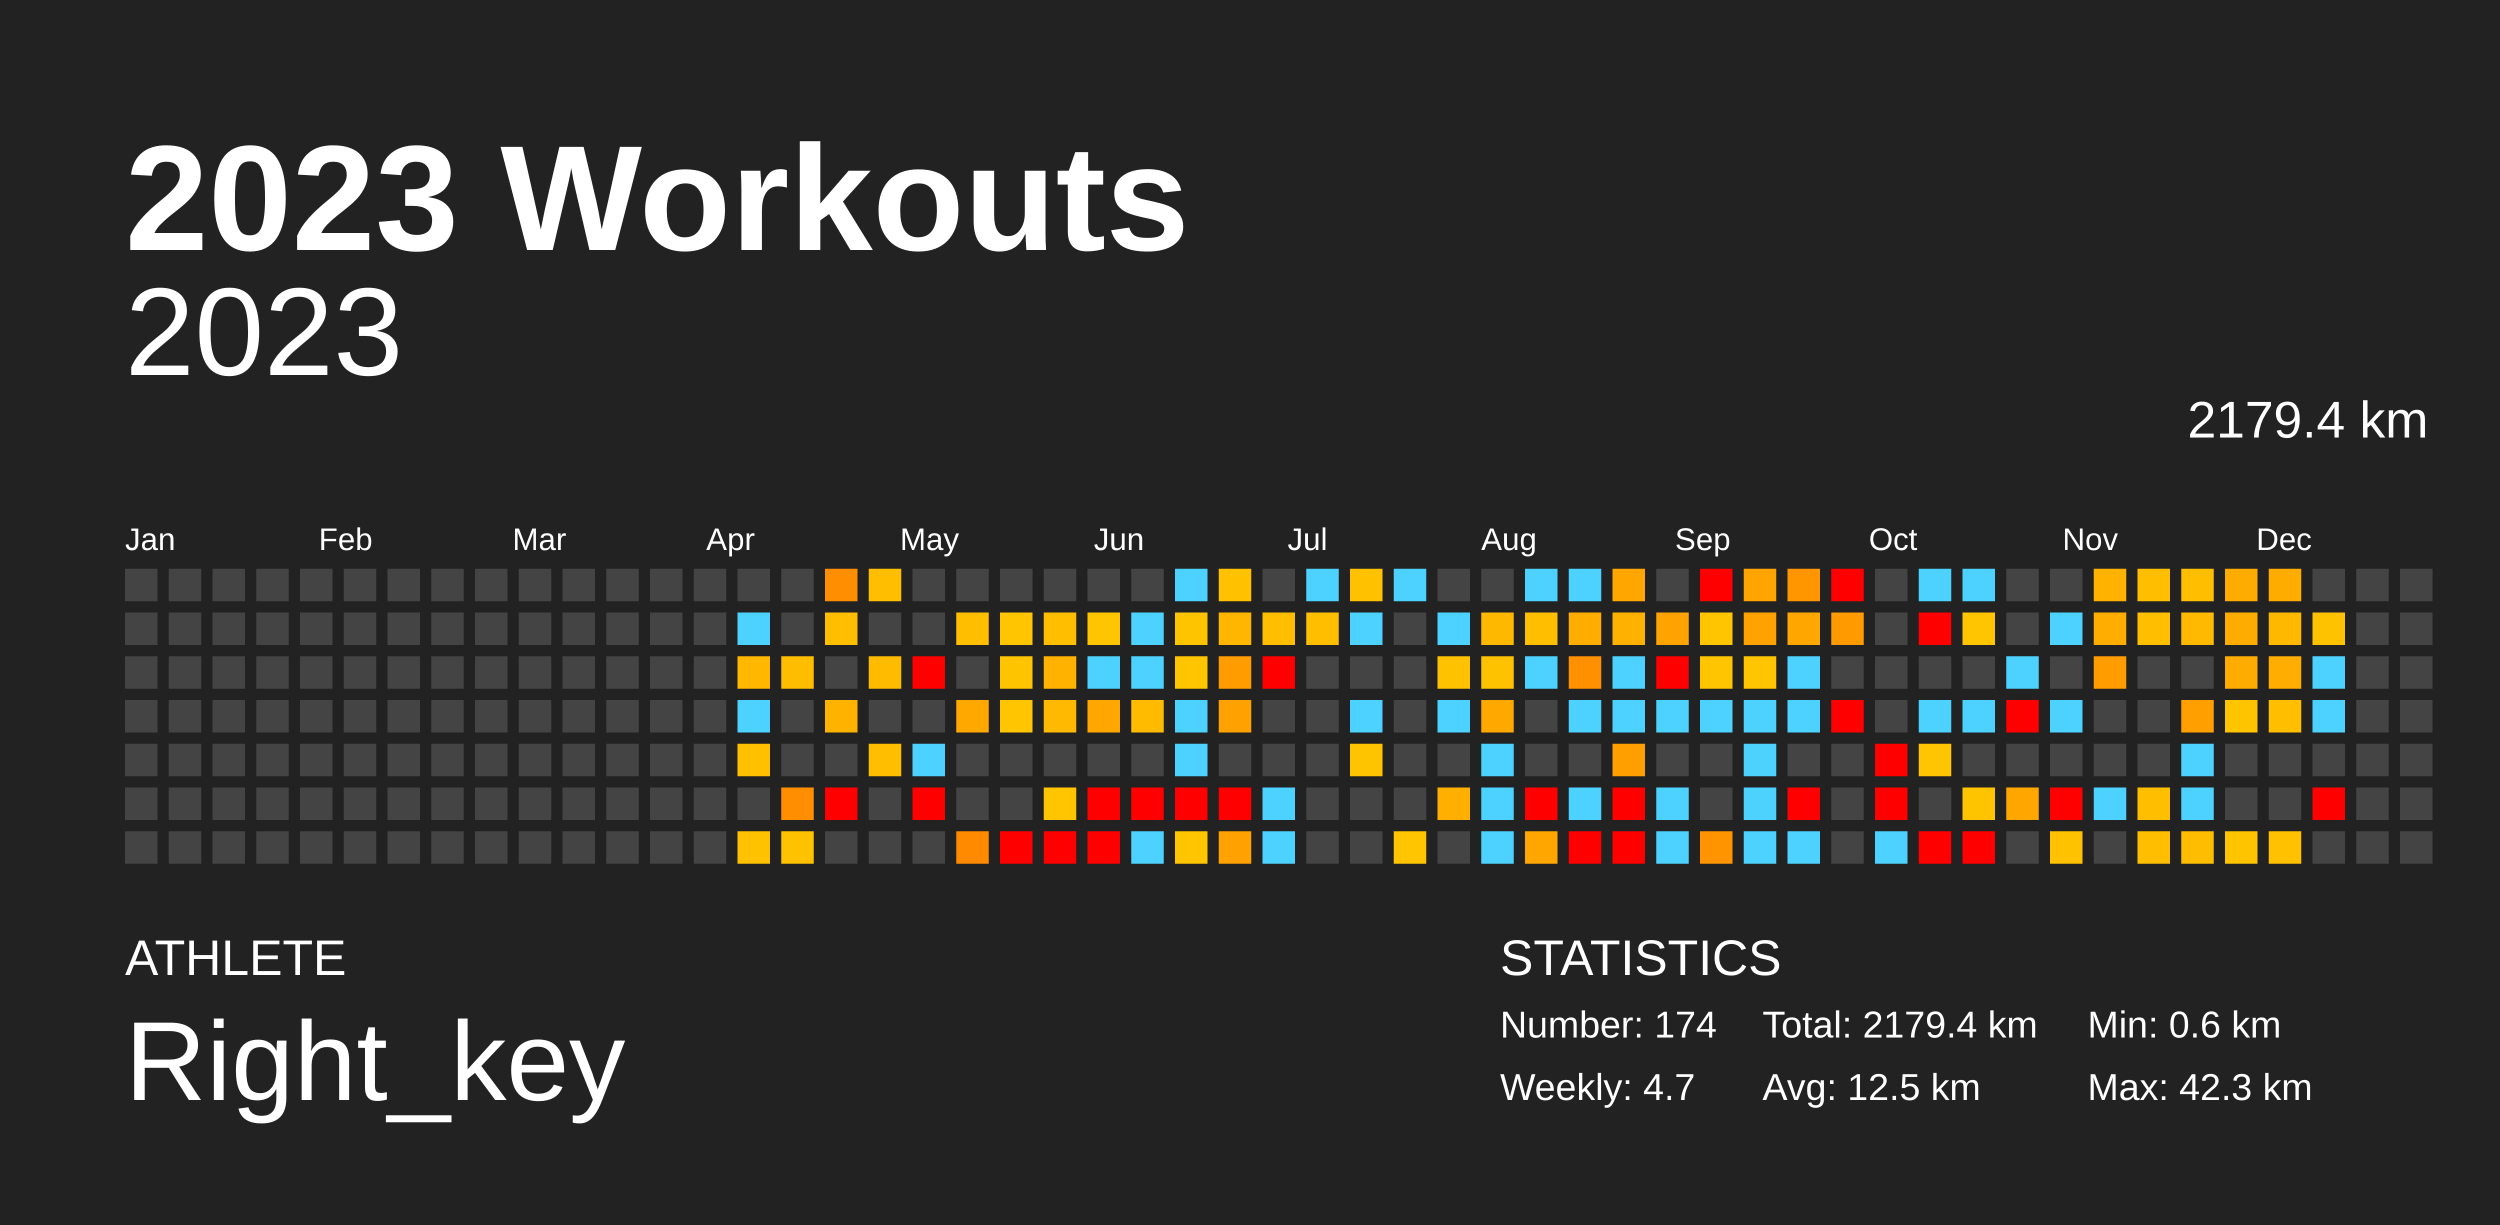
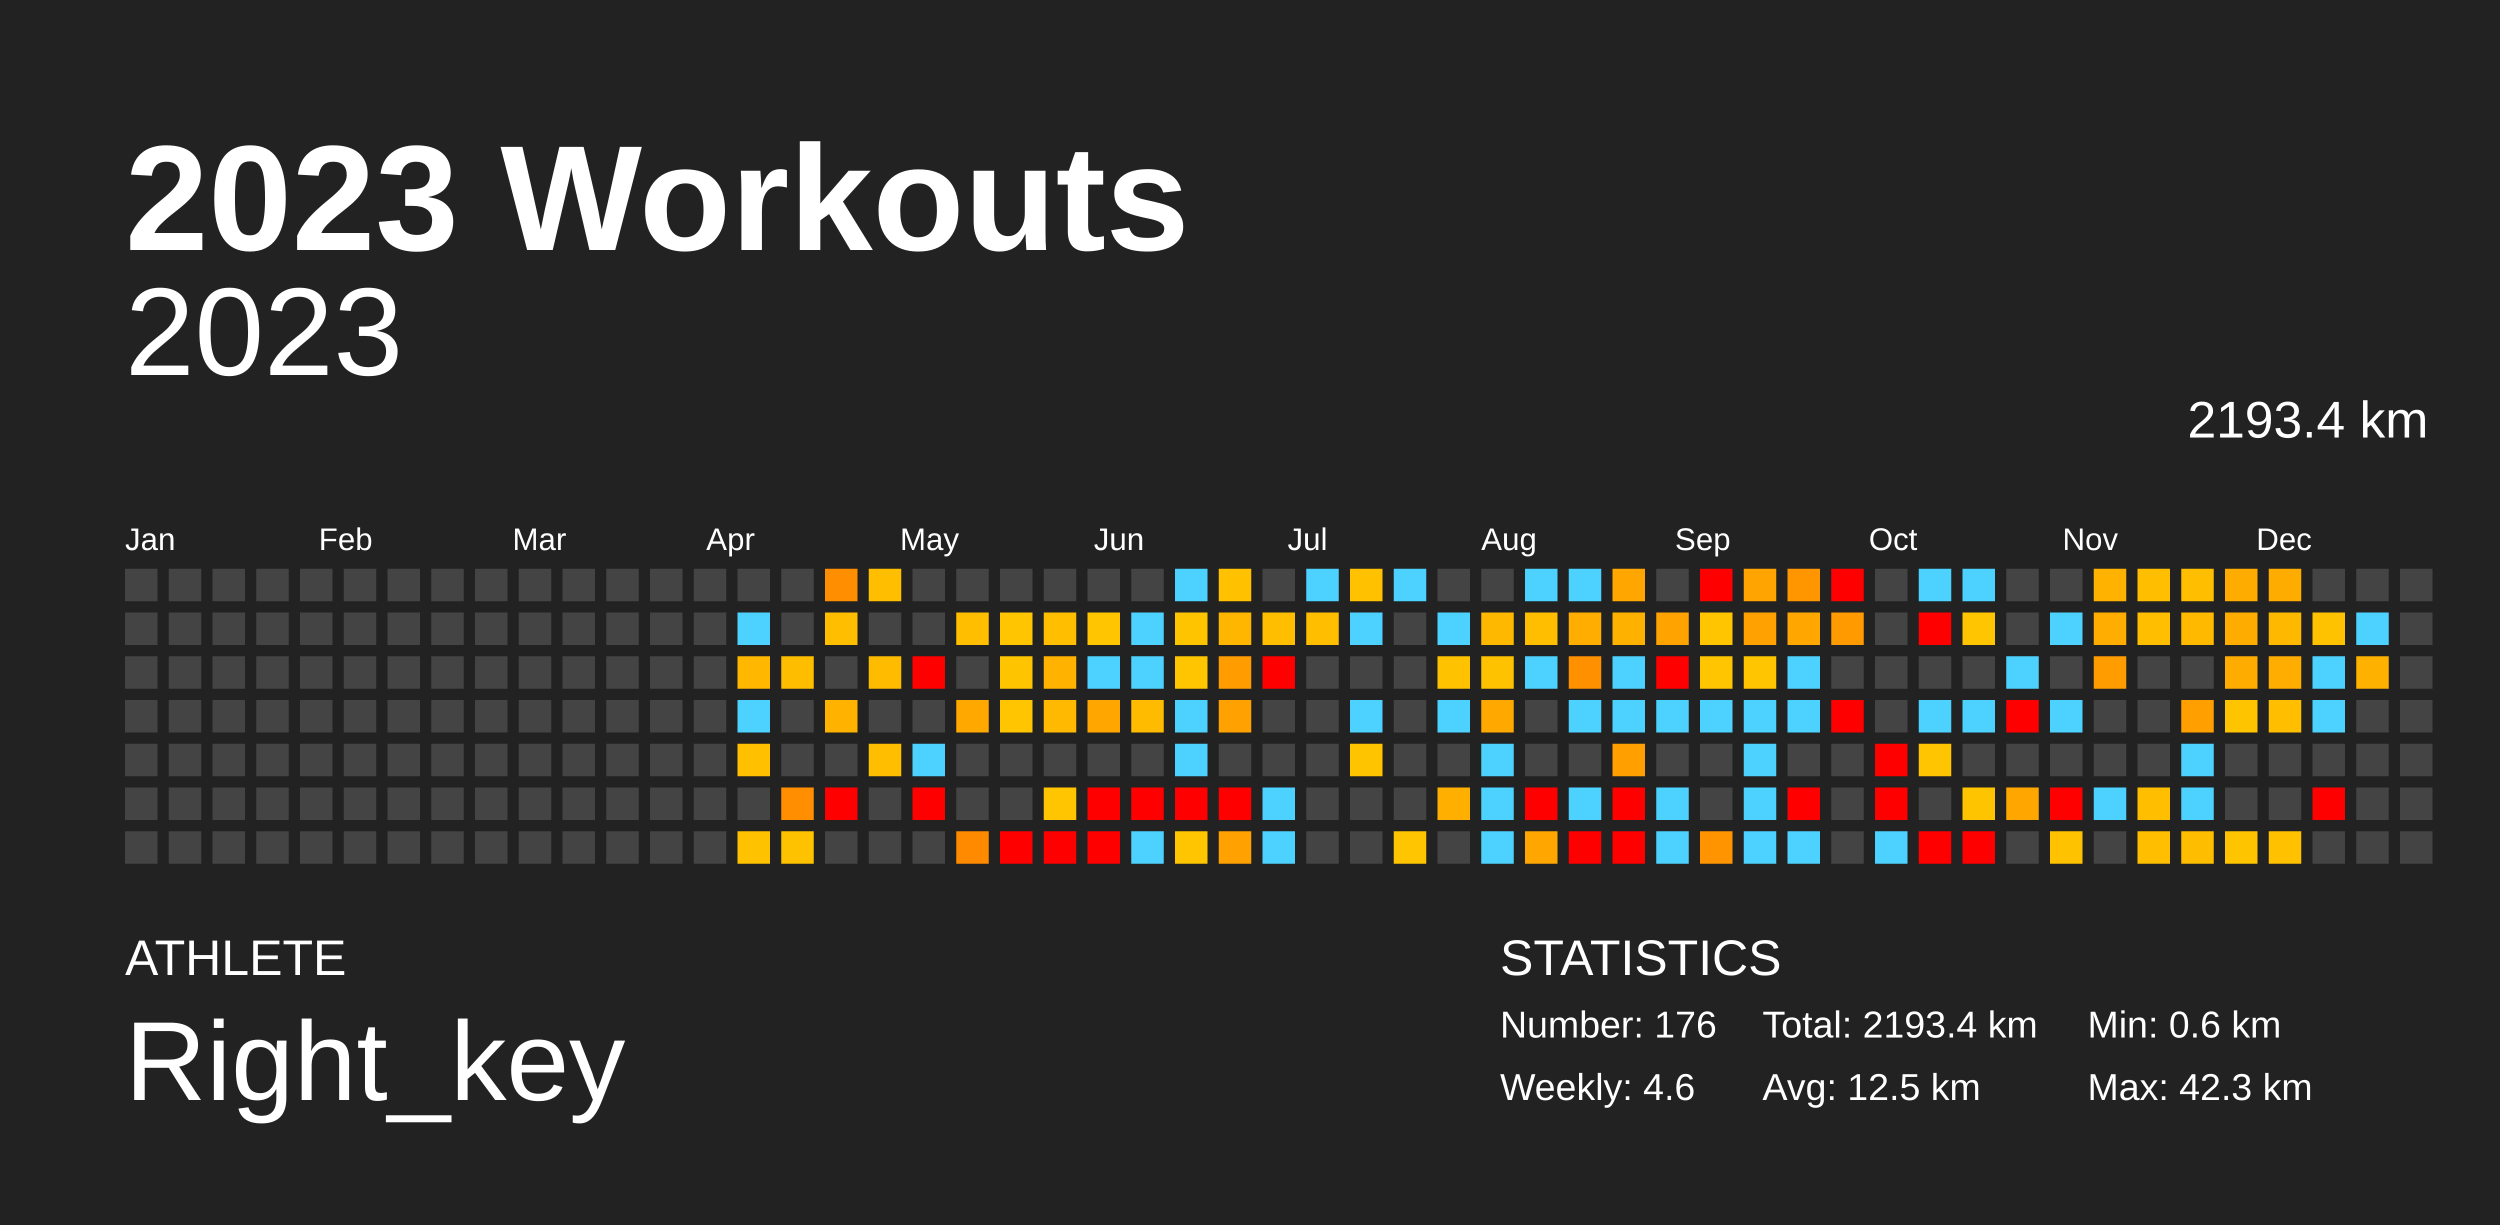
<svg xmlns="http://www.w3.org/2000/svg" baseProfile="full" height="98mm" version="1.1" viewBox="0,0,200,98" width="200mm">
  <defs />
  <rect fill="#222222" height="98" width="200" x="0" y="0" />
  <text fill="#FFFFFF" style="font-size:12px; font-family:Arial; font-weight:bold;" x="10" y="20">2023 Workouts</text>
  <text fill="#FFFFFF" style="font-size:4px; font-family:Arial" x="10" y="78">ATHLETE</text>
  <text fill="#FFFFFF" style="font-size:9px; font-family:Arial" x="10" y="88">Right_key</text>
  <text fill="#FFFFFF" style="font-size:4px; font-family:Arial" x="120" y="78">STATISTICS</text>
-   <text fill="#FFFFFF" style="font-size:3px; font-family:Arial" x="120" y="83">Number: 174</text>
-   <text fill="#FFFFFF" style="font-size:3px; font-family:Arial" x="120" y="88">Weekly: 4.7</text>
-   <text fill="#FFFFFF" style="font-size:3px; font-family:Arial" x="141" y="83">Total: 2179.4 km</text>
+   <text fill="#FFFFFF" style="font-size:3px; font-family:Arial" x="120" y="83">Number: 176</text>
+   <text fill="#FFFFFF" style="font-size:3px; font-family:Arial" x="120" y="88">Weekly: 4.6</text>
+   <text fill="#FFFFFF" style="font-size:3px; font-family:Arial" x="141" y="83">Total: 2193.4 km</text>
  <text fill="#FFFFFF" style="font-size:3px; font-family:Arial" x="141" y="88">Avg: 12.5 km</text>
  <text fill="#FFFFFF" style="font-size:3px; font-family:Arial" x="167" y="83">Min: 0.6 km</text>
  <text fill="#FFFFFF" style="font-size:3px; font-family:Arial" x="167" y="88">Max: 42.3 km</text>
  <text alignment-baseline="hanging" fill="#FFFFFF" style="font-size:10.0px; font-family:Arial;" x="10" y="30">2023</text>
-   <text alignment-baseline="hanging" fill="#FFFFFF" style="font-size:4.125px; font-family:Arial;" x="175" y="35">2179.4 km</text>
+   <text alignment-baseline="hanging" fill="#FFFFFF" style="font-size:4.125px; font-family:Arial;" x="175" y="35">2193.4 km</text>
  <text fill="#FFFFFF" style="font-size:2.5px; font-family:Arial" x="10.0" y="44">Jan</text>
  <text fill="#FFFFFF" style="font-size:2.5px; font-family:Arial" x="25.5" y="44">Feb</text>
  <text fill="#FFFFFF" style="font-size:2.5px; font-family:Arial" x="41.0" y="44">Mar</text>
  <text fill="#FFFFFF" style="font-size:2.5px; font-family:Arial" x="56.5" y="44">Apr</text>
  <text fill="#FFFFFF" style="font-size:2.5px; font-family:Arial" x="72.0" y="44">May</text>
  <text fill="#FFFFFF" style="font-size:2.5px; font-family:Arial" x="87.5" y="44">Jun</text>
  <text fill="#FFFFFF" style="font-size:2.5px; font-family:Arial" x="103.0" y="44">Jul</text>
  <text fill="#FFFFFF" style="font-size:2.5px; font-family:Arial" x="118.5" y="44">Aug</text>
  <text fill="#FFFFFF" style="font-size:2.5px; font-family:Arial" x="134.0" y="44">Sep</text>
  <text fill="#FFFFFF" style="font-size:2.5px; font-family:Arial" x="149.5" y="44">Oct</text>
  <text fill="#FFFFFF" style="font-size:2.5px; font-family:Arial" x="165.0" y="44">Nov</text>
  <text fill="#FFFFFF" style="font-size:2.5px; font-family:Arial" x="180.5" y="44">Dec</text>
  <rect fill="#444444" height="2.6" width="2.6" x="10.0" y="45.5" />
  <rect fill="#444444" height="2.6" width="2.6" x="10.0" y="49.0" />
  <rect fill="#444444" height="2.6" width="2.6" x="10.0" y="52.5" />
  <rect fill="#444444" height="2.6" width="2.6" x="10.0" y="56.0" />
  <rect fill="#444444" height="2.6" width="2.6" x="10.0" y="59.5" />
  <rect fill="#444444" height="2.6" width="2.6" x="10.0" y="63.0" />
  <rect fill="#444444" height="2.6" width="2.6" x="10.0" y="66.5" />
  <rect fill="#444444" height="2.6" width="2.6" x="13.5" y="45.5" />
  <rect fill="#444444" height="2.6" width="2.6" x="13.5" y="49.0" />
  <rect fill="#444444" height="2.6" width="2.6" x="13.5" y="52.5" />
  <rect fill="#444444" height="2.6" width="2.6" x="13.5" y="56.0" />
  <rect fill="#444444" height="2.6" width="2.6" x="13.5" y="59.5" />
  <rect fill="#444444" height="2.6" width="2.6" x="13.5" y="63.0" />
  <rect fill="#444444" height="2.6" width="2.6" x="13.5" y="66.5" />
  <rect fill="#444444" height="2.6" width="2.6" x="17.0" y="45.5" />
  <rect fill="#444444" height="2.6" width="2.6" x="17.0" y="49.0" />
  <rect fill="#444444" height="2.6" width="2.6" x="17.0" y="52.5" />
  <rect fill="#444444" height="2.6" width="2.6" x="17.0" y="56.0" />
  <rect fill="#444444" height="2.6" width="2.6" x="17.0" y="59.5" />
  <rect fill="#444444" height="2.6" width="2.6" x="17.0" y="63.0" />
  <rect fill="#444444" height="2.6" width="2.6" x="17.0" y="66.5" />
  <rect fill="#444444" height="2.6" width="2.6" x="20.5" y="45.5" />
  <rect fill="#444444" height="2.6" width="2.6" x="20.5" y="49.0" />
  <rect fill="#444444" height="2.6" width="2.6" x="20.5" y="52.5" />
  <rect fill="#444444" height="2.6" width="2.6" x="20.5" y="56.0" />
  <rect fill="#444444" height="2.6" width="2.6" x="20.5" y="59.5" />
  <rect fill="#444444" height="2.6" width="2.6" x="20.5" y="63.0" />
  <rect fill="#444444" height="2.6" width="2.6" x="20.5" y="66.5" />
  <rect fill="#444444" height="2.6" width="2.6" x="24.0" y="45.5" />
  <rect fill="#444444" height="2.6" width="2.6" x="24.0" y="49.0" />
  <rect fill="#444444" height="2.6" width="2.6" x="24.0" y="52.5" />
  <rect fill="#444444" height="2.6" width="2.6" x="24.0" y="56.0" />
  <rect fill="#444444" height="2.6" width="2.6" x="24.0" y="59.5" />
  <rect fill="#444444" height="2.6" width="2.6" x="24.0" y="63.0" />
  <rect fill="#444444" height="2.6" width="2.6" x="24.0" y="66.5" />
  <rect fill="#444444" height="2.6" width="2.6" x="27.5" y="45.5" />
  <rect fill="#444444" height="2.6" width="2.6" x="27.5" y="49.0" />
  <rect fill="#444444" height="2.6" width="2.6" x="27.5" y="52.5" />
  <rect fill="#444444" height="2.6" width="2.6" x="27.5" y="56.0" />
  <rect fill="#444444" height="2.6" width="2.6" x="27.5" y="59.5" />
  <rect fill="#444444" height="2.6" width="2.6" x="27.5" y="63.0" />
  <rect fill="#444444" height="2.6" width="2.6" x="27.5" y="66.5" />
  <rect fill="#444444" height="2.6" width="2.6" x="31.0" y="45.5" />
  <rect fill="#444444" height="2.6" width="2.6" x="31.0" y="49.0" />
  <rect fill="#444444" height="2.6" width="2.6" x="31.0" y="52.5" />
  <rect fill="#444444" height="2.6" width="2.6" x="31.0" y="56.0" />
  <rect fill="#444444" height="2.6" width="2.6" x="31.0" y="59.5" />
  <rect fill="#444444" height="2.6" width="2.6" x="31.0" y="63.0" />
  <rect fill="#444444" height="2.6" width="2.6" x="31.0" y="66.5" />
  <rect fill="#444444" height="2.6" width="2.6" x="34.5" y="45.5" />
  <rect fill="#444444" height="2.6" width="2.6" x="34.5" y="49.0" />
  <rect fill="#444444" height="2.6" width="2.6" x="34.5" y="52.5" />
  <rect fill="#444444" height="2.6" width="2.6" x="34.5" y="56.0" />
  <rect fill="#444444" height="2.6" width="2.6" x="34.5" y="59.5" />
  <rect fill="#444444" height="2.6" width="2.6" x="34.5" y="63.0" />
  <rect fill="#444444" height="2.6" width="2.6" x="34.5" y="66.5" />
  <rect fill="#444444" height="2.6" width="2.6" x="38.0" y="45.5" />
  <rect fill="#444444" height="2.6" width="2.6" x="38.0" y="49.0" />
  <rect fill="#444444" height="2.6" width="2.6" x="38.0" y="52.5" />
  <rect fill="#444444" height="2.6" width="2.6" x="38.0" y="56.0" />
  <rect fill="#444444" height="2.6" width="2.6" x="38.0" y="59.5" />
  <rect fill="#444444" height="2.6" width="2.6" x="38.0" y="63.0" />
  <rect fill="#444444" height="2.6" width="2.6" x="38.0" y="66.5" />
  <rect fill="#444444" height="2.6" width="2.6" x="41.5" y="45.5" />
  <rect fill="#444444" height="2.6" width="2.6" x="41.5" y="49.0" />
  <rect fill="#444444" height="2.6" width="2.6" x="41.5" y="52.5" />
  <rect fill="#444444" height="2.6" width="2.6" x="41.5" y="56.0" />
  <rect fill="#444444" height="2.6" width="2.6" x="41.5" y="59.5" />
  <rect fill="#444444" height="2.6" width="2.6" x="41.5" y="63.0" />
  <rect fill="#444444" height="2.6" width="2.6" x="41.5" y="66.5" />
  <rect fill="#444444" height="2.6" width="2.6" x="45.0" y="45.5" />
  <rect fill="#444444" height="2.6" width="2.6" x="45.0" y="49.0" />
  <rect fill="#444444" height="2.6" width="2.6" x="45.0" y="52.5" />
  <rect fill="#444444" height="2.6" width="2.6" x="45.0" y="56.0" />
  <rect fill="#444444" height="2.6" width="2.6" x="45.0" y="59.5" />
  <rect fill="#444444" height="2.6" width="2.6" x="45.0" y="63.0" />
  <rect fill="#444444" height="2.6" width="2.6" x="45.0" y="66.5" />
  <rect fill="#444444" height="2.6" width="2.6" x="48.5" y="45.5" />
  <rect fill="#444444" height="2.6" width="2.6" x="48.5" y="49.0" />
  <rect fill="#444444" height="2.6" width="2.6" x="48.5" y="52.5" />
  <rect fill="#444444" height="2.6" width="2.6" x="48.5" y="56.0" />
  <rect fill="#444444" height="2.6" width="2.6" x="48.5" y="59.5" />
  <rect fill="#444444" height="2.6" width="2.6" x="48.5" y="63.0" />
  <rect fill="#444444" height="2.6" width="2.6" x="48.5" y="66.5" />
  <rect fill="#444444" height="2.6" width="2.6" x="52.0" y="45.5" />
  <rect fill="#444444" height="2.6" width="2.6" x="52.0" y="49.0" />
  <rect fill="#444444" height="2.6" width="2.6" x="52.0" y="52.5" />
  <rect fill="#444444" height="2.6" width="2.6" x="52.0" y="56.0" />
  <rect fill="#444444" height="2.6" width="2.6" x="52.0" y="59.5" />
  <rect fill="#444444" height="2.6" width="2.6" x="52.0" y="63.0" />
  <rect fill="#444444" height="2.6" width="2.6" x="52.0" y="66.5" />
  <rect fill="#444444" height="2.6" width="2.6" x="55.5" y="45.5" />
  <rect fill="#444444" height="2.6" width="2.6" x="55.5" y="49.0" />
  <rect fill="#444444" height="2.6" width="2.6" x="55.5" y="52.5" />
  <rect fill="#444444" height="2.6" width="2.6" x="55.5" y="56.0" />
  <rect fill="#444444" height="2.6" width="2.6" x="55.5" y="59.5" />
  <rect fill="#444444" height="2.6" width="2.6" x="55.5" y="63.0" />
  <rect fill="#444444" height="2.6" width="2.6" x="55.5" y="66.5" />
  <rect fill="#444444" height="2.6" width="2.6" x="59.0" y="45.5" />
  <rect fill="#4dd2ff" height="2.6" width="2.6" x="59.0" y="49.0" />
  <rect fill="#ffb700" height="2.6" width="2.6" x="59.0" y="52.5" />
  <rect fill="#4dd2ff" height="2.6" width="2.6" x="59.0" y="56.0" />
  <rect fill="#ffc000" height="2.6" width="2.6" x="59.0" y="59.5" />
  <rect fill="#444444" height="2.6" width="2.6" x="59.0" y="63.0" />
  <rect fill="#ffc200" height="2.6" width="2.6" x="59.0" y="66.5" />
  <rect fill="#444444" height="2.6" width="2.6" x="62.5" y="45.5" />
  <rect fill="#444444" height="2.6" width="2.6" x="62.5" y="49.0" />
  <rect fill="#ffbd00" height="2.6" width="2.6" x="62.5" y="52.5" />
  <rect fill="#444444" height="2.6" width="2.6" x="62.5" y="56.0" />
  <rect fill="#444444" height="2.6" width="2.6" x="62.5" y="59.5" />
  <rect fill="#ff8f00" height="2.6" width="2.6" x="62.5" y="63.0" />
  <rect fill="#ffc200" height="2.6" width="2.6" x="62.5" y="66.5" />
  <rect fill="#ff8e00" height="2.6" width="2.6" x="66.0" y="45.5" />
  <rect fill="#ffbe00" height="2.6" width="2.6" x="66.0" y="49.0" />
  <rect fill="#444444" height="2.6" width="2.6" x="66.0" y="52.5" />
  <rect fill="#ffb300" height="2.6" width="2.6" x="66.0" y="56.0" />
  <rect fill="#444444" height="2.6" width="2.6" x="66.0" y="59.5" />
  <rect fill="red" height="2.6" width="2.6" x="66.0" y="63.0" />
  <rect fill="#444444" height="2.6" width="2.6" x="66.0" y="66.5" />
  <rect fill="#ffbe00" height="2.6" width="2.6" x="69.5" y="45.5" />
  <rect fill="#444444" height="2.6" width="2.6" x="69.5" y="49.0" />
  <rect fill="#ffbb00" height="2.6" width="2.6" x="69.5" y="52.5" />
  <rect fill="#444444" height="2.6" width="2.6" x="69.5" y="56.0" />
  <rect fill="#ffbe00" height="2.6" width="2.6" x="69.5" y="59.5" />
  <rect fill="#444444" height="2.6" width="2.6" x="69.5" y="63.0" />
  <rect fill="#444444" height="2.6" width="2.6" x="69.5" y="66.5" />
  <rect fill="#444444" height="2.6" width="2.6" x="73.0" y="45.5" />
  <rect fill="#444444" height="2.6" width="2.6" x="73.0" y="49.0" />
  <rect fill="red" height="2.6" width="2.6" x="73.0" y="52.5" />
  <rect fill="#444444" height="2.6" width="2.6" x="73.0" y="56.0" />
  <rect fill="#4dd2ff" height="2.6" width="2.6" x="73.0" y="59.5" />
  <rect fill="red" height="2.6" width="2.6" x="73.0" y="63.0" />
  <rect fill="#444444" height="2.6" width="2.6" x="73.0" y="66.5" />
  <rect fill="#444444" height="2.6" width="2.6" x="76.5" y="45.5" />
  <rect fill="#ffbe00" height="2.6" width="2.6" x="76.5" y="49.0" />
  <rect fill="#444444" height="2.6" width="2.6" x="76.5" y="52.5" />
  <rect fill="#ffa800" height="2.6" width="2.6" x="76.5" y="56.0" />
  <rect fill="#444444" height="2.6" width="2.6" x="76.5" y="59.5" />
  <rect fill="#444444" height="2.6" width="2.6" x="76.5" y="63.0" />
  <rect fill="#ff8a00" height="2.6" width="2.6" x="76.5" y="66.5" />
  <rect fill="#444444" height="2.6" width="2.6" x="80.0" y="45.5" />
  <rect fill="#ffc500" height="2.6" width="2.6" x="80.0" y="49.0" />
  <rect fill="#ffc400" height="2.6" width="2.6" x="80.0" y="52.5" />
  <rect fill="#ffc500" height="2.6" width="2.6" x="80.0" y="56.0" />
  <rect fill="#444444" height="2.6" width="2.6" x="80.0" y="59.5" />
  <rect fill="#444444" height="2.6" width="2.6" x="80.0" y="63.0" />
  <rect fill="red" height="2.6" width="2.6" x="80.0" y="66.5" />
  <rect fill="#444444" height="2.6" width="2.6" x="83.5" y="45.5" />
  <rect fill="#ffbe00" height="2.6" width="2.6" x="83.5" y="49.0" />
  <rect fill="#ffb200" height="2.6" width="2.6" x="83.5" y="52.5" />
  <rect fill="#ffb900" height="2.6" width="2.6" x="83.5" y="56.0" />
  <rect fill="#444444" height="2.6" width="2.6" x="83.5" y="59.5" />
  <rect fill="#ffc500" height="2.6" width="2.6" x="83.5" y="63.0" />
  <rect fill="red" height="2.6" width="2.6" x="83.5" y="66.5" />
  <rect fill="#444444" height="2.6" width="2.6" x="87.0" y="45.5" />
  <rect fill="#ffc500" height="2.6" width="2.6" x="87.0" y="49.0" />
  <rect fill="#4dd2ff" height="2.6" width="2.6" x="87.0" y="52.5" />
  <rect fill="#ffa700" height="2.6" width="2.6" x="87.0" y="56.0" />
  <rect fill="#444444" height="2.6" width="2.6" x="87.0" y="59.5" />
  <rect fill="red" height="2.6" width="2.6" x="87.0" y="63.0" />
  <rect fill="red" height="2.6" width="2.6" x="87.0" y="66.5" />
  <rect fill="#444444" height="2.6" width="2.6" x="90.5" y="45.5" />
  <rect fill="#4dd2ff" height="2.6" width="2.6" x="90.5" y="49.0" />
  <rect fill="#4dd2ff" height="2.6" width="2.6" x="90.5" y="52.5" />
  <rect fill="#ffbb00" height="2.6" width="2.6" x="90.5" y="56.0" />
  <rect fill="#444444" height="2.6" width="2.6" x="90.5" y="59.5" />
  <rect fill="red" height="2.6" width="2.6" x="90.5" y="63.0" />
  <rect fill="#4dd2ff" height="2.6" width="2.6" x="90.5" y="66.5" />
  <rect fill="#4dd2ff" height="2.6" width="2.6" x="94.0" y="45.5" />
  <rect fill="#ffc400" height="2.6" width="2.6" x="94.0" y="49.0" />
  <rect fill="#ffc500" height="2.6" width="2.6" x="94.0" y="52.5" />
  <rect fill="#4dd2ff" height="2.6" width="2.6" x="94.0" y="56.0" />
  <rect fill="#4dd2ff" height="2.6" width="2.6" x="94.0" y="59.5" />
  <rect fill="red" height="2.6" width="2.6" x="94.0" y="63.0" />
  <rect fill="#ffc500" height="2.6" width="2.6" x="94.0" y="66.5" />
  <rect fill="#ffc100" height="2.6" width="2.6" x="97.5" y="45.5" />
  <rect fill="#ffb600" height="2.6" width="2.6" x="97.5" y="49.0" />
  <rect fill="#ff9d00" height="2.6" width="2.6" x="97.5" y="52.5" />
  <rect fill="#ffa100" height="2.6" width="2.6" x="97.5" y="56.0" />
  <rect fill="#444444" height="2.6" width="2.6" x="97.5" y="59.5" />
  <rect fill="red" height="2.6" width="2.6" x="97.5" y="63.0" />
  <rect fill="#ffa100" height="2.6" width="2.6" x="97.5" y="66.5" />
  <rect fill="#444444" height="2.6" width="2.6" x="101.0" y="45.5" />
  <rect fill="#ffbe00" height="2.6" width="2.6" x="101.0" y="49.0" />
  <rect fill="red" height="2.6" width="2.6" x="101.0" y="52.5" />
  <rect fill="#444444" height="2.6" width="2.6" x="101.0" y="56.0" />
  <rect fill="#444444" height="2.6" width="2.6" x="101.0" y="59.5" />
  <rect fill="#4dd2ff" height="2.6" width="2.6" x="101.0" y="63.0" />
  <rect fill="#4dd2ff" height="2.6" width="2.6" x="101.0" y="66.5" />
  <rect fill="#4dd2ff" height="2.6" width="2.6" x="104.5" y="45.5" />
  <rect fill="#ffbe00" height="2.6" width="2.6" x="104.5" y="49.0" />
  <rect fill="#444444" height="2.6" width="2.6" x="104.5" y="52.5" />
  <rect fill="#444444" height="2.6" width="2.6" x="104.5" y="56.0" />
  <rect fill="#444444" height="2.6" width="2.6" x="104.5" y="59.5" />
  <rect fill="#444444" height="2.6" width="2.6" x="104.5" y="63.0" />
  <rect fill="#444444" height="2.6" width="2.6" x="104.5" y="66.5" />
  <rect fill="#ffc100" height="2.6" width="2.6" x="108.0" y="45.5" />
  <rect fill="#4dd2ff" height="2.6" width="2.6" x="108.0" y="49.0" />
  <rect fill="#444444" height="2.6" width="2.6" x="108.0" y="52.5" />
  <rect fill="#4dd2ff" height="2.6" width="2.6" x="108.0" y="56.0" />
  <rect fill="#ffc400" height="2.6" width="2.6" x="108.0" y="59.5" />
  <rect fill="#444444" height="2.6" width="2.6" x="108.0" y="63.0" />
  <rect fill="#444444" height="2.6" width="2.6" x="108.0" y="66.5" />
  <rect fill="#4dd2ff" height="2.6" width="2.6" x="111.5" y="45.5" />
  <rect fill="#444444" height="2.6" width="2.6" x="111.5" y="49.0" />
  <rect fill="#444444" height="2.6" width="2.6" x="111.5" y="52.5" />
  <rect fill="#444444" height="2.6" width="2.6" x="111.5" y="56.0" />
  <rect fill="#444444" height="2.6" width="2.6" x="111.5" y="59.5" />
  <rect fill="#444444" height="2.6" width="2.6" x="111.5" y="63.0" />
  <rect fill="#ffc500" height="2.6" width="2.6" x="111.5" y="66.5" />
  <rect fill="#444444" height="2.6" width="2.6" x="115.0" y="45.5" />
  <rect fill="#4dd2ff" height="2.6" width="2.6" x="115.0" y="49.0" />
  <rect fill="#ffc200" height="2.6" width="2.6" x="115.0" y="52.5" />
  <rect fill="#4dd2ff" height="2.6" width="2.6" x="115.0" y="56.0" />
  <rect fill="#444444" height="2.6" width="2.6" x="115.0" y="59.5" />
  <rect fill="#ffaf00" height="2.6" width="2.6" x="115.0" y="63.0" />
  <rect fill="#444444" height="2.6" width="2.6" x="115.0" y="66.5" />
  <rect fill="#444444" height="2.6" width="2.6" x="118.5" y="45.5" />
  <rect fill="#ffb800" height="2.6" width="2.6" x="118.5" y="49.0" />
  <rect fill="#ffc200" height="2.6" width="2.6" x="118.5" y="52.5" />
  <rect fill="#ffa800" height="2.6" width="2.6" x="118.5" y="56.0" />
  <rect fill="#4dd2ff" height="2.6" width="2.6" x="118.5" y="59.5" />
  <rect fill="#4dd2ff" height="2.6" width="2.6" x="118.5" y="63.0" />
  <rect fill="#4dd2ff" height="2.6" width="2.6" x="118.5" y="66.5" />
  <rect fill="#4dd2ff" height="2.6" width="2.6" x="122.0" y="45.5" />
  <rect fill="#ffbe00" height="2.6" width="2.6" x="122.0" y="49.0" />
  <rect fill="#4dd2ff" height="2.6" width="2.6" x="122.0" y="52.5" />
  <rect fill="#444444" height="2.6" width="2.6" x="122.0" y="56.0" />
  <rect fill="#444444" height="2.6" width="2.6" x="122.0" y="59.5" />
  <rect fill="red" height="2.6" width="2.6" x="122.0" y="63.0" />
  <rect fill="#ffa700" height="2.6" width="2.6" x="122.0" y="66.5" />
  <rect fill="#4dd2ff" height="2.6" width="2.6" x="125.5" y="45.5" />
  <rect fill="#ffad00" height="2.6" width="2.6" x="125.5" y="49.0" />
  <rect fill="#ff9000" height="2.6" width="2.6" x="125.5" y="52.5" />
  <rect fill="#4dd2ff" height="2.6" width="2.6" x="125.5" y="56.0" />
  <rect fill="#444444" height="2.6" width="2.6" x="125.5" y="59.5" />
  <rect fill="#4dd2ff" height="2.6" width="2.6" x="125.5" y="63.0" />
  <rect fill="red" height="2.6" width="2.6" x="125.5" y="66.5" />
  <rect fill="#ffa700" height="2.6" width="2.6" x="129.0" y="45.5" />
  <rect fill="#ffb100" height="2.6" width="2.6" x="129.0" y="49.0" />
  <rect fill="#4dd2ff" height="2.6" width="2.6" x="129.0" y="52.5" />
  <rect fill="#4dd2ff" height="2.6" width="2.6" x="129.0" y="56.0" />
  <rect fill="#ff9f00" height="2.6" width="2.6" x="129.0" y="59.5" />
  <rect fill="red" height="2.6" width="2.6" x="129.0" y="63.0" />
  <rect fill="red" height="2.6" width="2.6" x="129.0" y="66.5" />
  <rect fill="#444444" height="2.6" width="2.6" x="132.5" y="45.5" />
  <rect fill="#ffa300" height="2.6" width="2.6" x="132.5" y="49.0" />
  <rect fill="red" height="2.6" width="2.6" x="132.5" y="52.5" />
  <rect fill="#4dd2ff" height="2.6" width="2.6" x="132.5" y="56.0" />
  <rect fill="#444444" height="2.6" width="2.6" x="132.5" y="59.5" />
  <rect fill="#4dd2ff" height="2.6" width="2.6" x="132.5" y="63.0" />
  <rect fill="#4dd2ff" height="2.6" width="2.6" x="132.5" y="66.5" />
  <rect fill="red" height="2.6" width="2.6" x="136.0" y="45.5" />
  <rect fill="#ffc500" height="2.6" width="2.6" x="136.0" y="49.0" />
  <rect fill="#ffc500" height="2.6" width="2.6" x="136.0" y="52.5" />
  <rect fill="#4dd2ff" height="2.6" width="2.6" x="136.0" y="56.0" />
  <rect fill="#444444" height="2.6" width="2.6" x="136.0" y="59.5" />
  <rect fill="#444444" height="2.6" width="2.6" x="136.0" y="63.0" />
  <rect fill="#ff9400" height="2.6" width="2.6" x="136.0" y="66.5" />
  <rect fill="#ffa400" height="2.6" width="2.6" x="139.5" y="45.5" />
  <rect fill="#ffa100" height="2.6" width="2.6" x="139.5" y="49.0" />
  <rect fill="#ffc500" height="2.6" width="2.6" x="139.5" y="52.5" />
  <rect fill="#4dd2ff" height="2.6" width="2.6" x="139.5" y="56.0" />
  <rect fill="#4dd2ff" height="2.6" width="2.6" x="139.5" y="59.5" />
  <rect fill="#4dd2ff" height="2.6" width="2.6" x="139.5" y="63.0" />
  <rect fill="#4dd2ff" height="2.6" width="2.6" x="139.5" y="66.5" />
  <rect fill="#ff9600" height="2.6" width="2.6" x="143.0" y="45.5" />
  <rect fill="#ffa600" height="2.6" width="2.6" x="143.0" y="49.0" />
  <rect fill="#4dd2ff" height="2.6" width="2.6" x="143.0" y="52.5" />
  <rect fill="#4dd2ff" height="2.6" width="2.6" x="143.0" y="56.0" />
  <rect fill="#444444" height="2.6" width="2.6" x="143.0" y="59.5" />
  <rect fill="red" height="2.6" width="2.6" x="143.0" y="63.0" />
  <rect fill="#4dd2ff" height="2.6" width="2.6" x="143.0" y="66.5" />
  <rect fill="red" height="2.6" width="2.6" x="146.5" y="45.5" />
  <rect fill="#ff9a00" height="2.6" width="2.6" x="146.5" y="49.0" />
  <rect fill="#444444" height="2.6" width="2.6" x="146.5" y="52.5" />
  <rect fill="red" height="2.6" width="2.6" x="146.5" y="56.0" />
  <rect fill="#444444" height="2.6" width="2.6" x="146.5" y="59.5" />
  <rect fill="#444444" height="2.6" width="2.6" x="146.5" y="63.0" />
  <rect fill="#444444" height="2.6" width="2.6" x="146.5" y="66.5" />
  <rect fill="#444444" height="2.6" width="2.6" x="150.0" y="45.5" />
  <rect fill="#444444" height="2.6" width="2.6" x="150.0" y="49.0" />
  <rect fill="#444444" height="2.6" width="2.6" x="150.0" y="52.5" />
  <rect fill="#444444" height="2.6" width="2.6" x="150.0" y="56.0" />
  <rect fill="red" height="2.6" width="2.6" x="150.0" y="59.5" />
  <rect fill="red" height="2.6" width="2.6" x="150.0" y="63.0" />
  <rect fill="#4dd2ff" height="2.6" width="2.6" x="150.0" y="66.5" />
  <rect fill="#4dd2ff" height="2.6" width="2.6" x="153.5" y="45.5" />
  <rect fill="red" height="2.6" width="2.6" x="153.5" y="49.0" />
  <rect fill="#444444" height="2.6" width="2.6" x="153.5" y="52.5" />
  <rect fill="#4dd2ff" height="2.6" width="2.6" x="153.5" y="56.0" />
  <rect fill="#ffc500" height="2.6" width="2.6" x="153.5" y="59.5" />
  <rect fill="#444444" height="2.6" width="2.6" x="153.5" y="63.0" />
  <rect fill="red" height="2.6" width="2.6" x="153.5" y="66.5" />
  <rect fill="#4dd2ff" height="2.6" width="2.6" x="157.0" y="45.5" />
  <rect fill="#ffc500" height="2.6" width="2.6" x="157.0" y="49.0" />
  <rect fill="#444444" height="2.6" width="2.6" x="157.0" y="52.5" />
  <rect fill="#4dd2ff" height="2.6" width="2.6" x="157.0" y="56.0" />
  <rect fill="#444444" height="2.6" width="2.6" x="157.0" y="59.5" />
  <rect fill="#ffc400" height="2.6" width="2.6" x="157.0" y="63.0" />
  <rect fill="red" height="2.6" width="2.6" x="157.0" y="66.5" />
  <rect fill="#444444" height="2.6" width="2.6" x="160.5" y="45.5" />
  <rect fill="#444444" height="2.6" width="2.6" x="160.5" y="49.0" />
  <rect fill="#4dd2ff" height="2.6" width="2.6" x="160.5" y="52.5" />
  <rect fill="red" height="2.6" width="2.6" x="160.5" y="56.0" />
  <rect fill="#444444" height="2.6" width="2.6" x="160.5" y="59.5" />
  <rect fill="#ffa700" height="2.6" width="2.6" x="160.5" y="63.0" />
  <rect fill="#444444" height="2.6" width="2.6" x="160.5" y="66.5" />
  <rect fill="#444444" height="2.6" width="2.6" x="164.0" y="45.5" />
  <rect fill="#4dd2ff" height="2.6" width="2.6" x="164.0" y="49.0" />
  <rect fill="#444444" height="2.6" width="2.6" x="164.0" y="52.5" />
  <rect fill="#4dd2ff" height="2.6" width="2.6" x="164.0" y="56.0" />
  <rect fill="#444444" height="2.6" width="2.6" x="164.0" y="59.5" />
  <rect fill="red" height="2.6" width="2.6" x="164.0" y="63.0" />
  <rect fill="#ffc200" height="2.6" width="2.6" x="164.0" y="66.5" />
  <rect fill="#ffb200" height="2.6" width="2.6" x="167.5" y="45.5" />
  <rect fill="#ffad00" height="2.6" width="2.6" x="167.5" y="49.0" />
  <rect fill="#ff9c00" height="2.6" width="2.6" x="167.5" y="52.5" />
  <rect fill="#444444" height="2.6" width="2.6" x="167.5" y="56.0" />
  <rect fill="#444444" height="2.6" width="2.6" x="167.5" y="59.5" />
  <rect fill="#4dd2ff" height="2.6" width="2.6" x="167.5" y="63.0" />
  <rect fill="#444444" height="2.6" width="2.6" x="167.5" y="66.5" />
  <rect fill="#ffbf00" height="2.6" width="2.6" x="171.0" y="45.5" />
  <rect fill="#ffbe00" height="2.6" width="2.6" x="171.0" y="49.0" />
  <rect fill="#444444" height="2.6" width="2.6" x="171.0" y="52.5" />
  <rect fill="#444444" height="2.6" width="2.6" x="171.0" y="56.0" />
  <rect fill="#444444" height="2.6" width="2.6" x="171.0" y="59.5" />
  <rect fill="#ffbe00" height="2.6" width="2.6" x="171.0" y="63.0" />
  <rect fill="#ffbf00" height="2.6" width="2.6" x="171.0" y="66.5" />
  <rect fill="#ffbe00" height="2.6" width="2.6" x="174.5" y="45.5" />
  <rect fill="#ffba00" height="2.6" width="2.6" x="174.5" y="49.0" />
  <rect fill="#444444" height="2.6" width="2.6" x="174.5" y="52.5" />
  <rect fill="#ff9f00" height="2.6" width="2.6" x="174.5" y="56.0" />
  <rect fill="#4dd2ff" height="2.6" width="2.6" x="174.5" y="59.5" />
  <rect fill="#4dd2ff" height="2.6" width="2.6" x="174.5" y="63.0" />
  <rect fill="#ffbd00" height="2.6" width="2.6" x="174.5" y="66.5" />
  <rect fill="#ffac00" height="2.6" width="2.6" x="178.0" y="45.5" />
  <rect fill="#ffac00" height="2.6" width="2.6" x="178.0" y="49.0" />
  <rect fill="#ffac00" height="2.6" width="2.6" x="178.0" y="52.5" />
  <rect fill="#ffc400" height="2.6" width="2.6" x="178.0" y="56.0" />
  <rect fill="#444444" height="2.6" width="2.6" x="178.0" y="59.5" />
  <rect fill="#444444" height="2.6" width="2.6" x="178.0" y="63.0" />
  <rect fill="#ffc400" height="2.6" width="2.6" x="178.0" y="66.5" />
  <rect fill="#ffac00" height="2.6" width="2.6" x="181.5" y="45.5" />
  <rect fill="#ffb800" height="2.6" width="2.6" x="181.5" y="49.0" />
  <rect fill="#ffad00" height="2.6" width="2.6" x="181.5" y="52.5" />
  <rect fill="#ffbe00" height="2.6" width="2.6" x="181.5" y="56.0" />
  <rect fill="#444444" height="2.6" width="2.6" x="181.5" y="59.5" />
  <rect fill="#444444" height="2.6" width="2.6" x="181.5" y="63.0" />
  <rect fill="#ffc100" height="2.6" width="2.6" x="181.5" y="66.5" />
  <rect fill="#444444" height="2.6" width="2.6" x="185.0" y="45.5" />
  <rect fill="#ffc200" height="2.6" width="2.6" x="185.0" y="49.0" />
  <rect fill="#4dd2ff" height="2.6" width="2.6" x="185.0" y="52.5" />
  <rect fill="#4dd2ff" height="2.6" width="2.6" x="185.0" y="56.0" />
  <rect fill="#444444" height="2.6" width="2.6" x="185.0" y="59.5" />
  <rect fill="red" height="2.6" width="2.6" x="185.0" y="63.0" />
  <rect fill="#444444" height="2.6" width="2.6" x="185.0" y="66.5" />
  <rect fill="#444444" height="2.6" width="2.6" x="188.5" y="45.5" />
-   <rect fill="#444444" height="2.6" width="2.6" x="188.5" y="49.0" />
-   <rect fill="#444444" height="2.6" width="2.6" x="188.5" y="52.5" />
+   <rect fill="#4dd2ff" height="2.6" width="2.6" x="188.5" y="49.0" />
+   <rect fill="#ffb100" height="2.6" width="2.6" x="188.5" y="52.5" />
  <rect fill="#444444" height="2.6" width="2.6" x="188.5" y="56.0" />
  <rect fill="#444444" height="2.6" width="2.6" x="188.5" y="59.5" />
  <rect fill="#444444" height="2.6" width="2.6" x="188.5" y="63.0" />
  <rect fill="#444444" height="2.6" width="2.6" x="188.5" y="66.5" />
  <rect fill="#444444" height="2.6" width="2.6" x="192.0" y="45.5" />
  <rect fill="#444444" height="2.6" width="2.6" x="192.0" y="49.0" />
  <rect fill="#444444" height="2.6" width="2.6" x="192.0" y="52.5" />
  <rect fill="#444444" height="2.6" width="2.6" x="192.0" y="56.0" />
  <rect fill="#444444" height="2.6" width="2.6" x="192.0" y="59.5" />
  <rect fill="#444444" height="2.6" width="2.6" x="192.0" y="63.0" />
  <rect fill="#444444" height="2.6" width="2.6" x="192.0" y="66.5" />
</svg>
